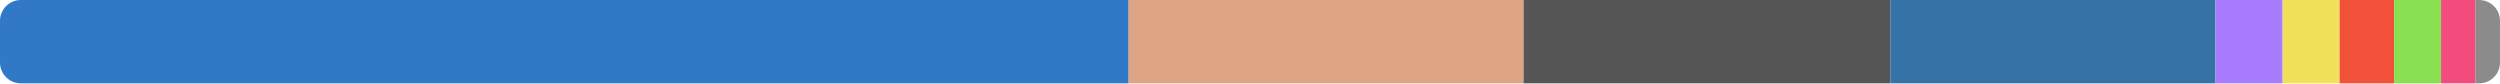
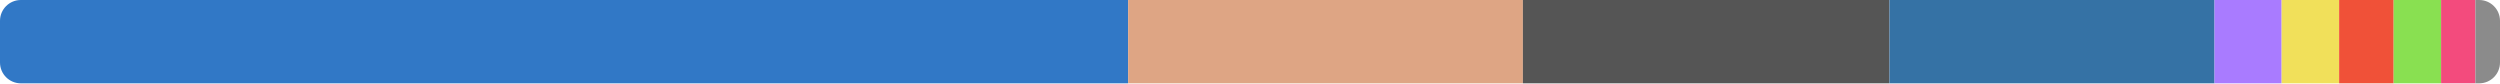
<svg xmlns="http://www.w3.org/2000/svg" width="480" height="16" viewBox="0 0 480 16">
  <clipPath id="r">
    <rect width="480" height="16" rx="4" />
  </clipPath>
  <g clip-path="url(#r)">
-     <rect x="0" y="0" width="216.698" height="16" fill="#3178c6" />
-     <rect x="216.698" y="0" width="75.826" height="16" fill="#dea584" />
-     <rect x="292.523" y="0" width="70.406" height="16" fill="#555555" />
-     <rect x="362.93" y="0" width="62.446" height="16" fill="#3572a5" />
-     <rect x="425.375" y="0" width="12.89" height="16" fill="#a97bff" />
-     <rect x="438.266" y="0" width="10.935" height="16" fill="#f1e05a" />
-     <rect x="449.201" y="0" width="10.477" height="16" fill="#f05138" />
-     <rect x="459.677" y="0" width="9.008" height="16" fill="#89e051" />
-     <rect x="468.685" y="0" width="6.588" height="16" fill="#f34b7d" />
-     <rect x="475.273" y="0" width="4.727" height="16" fill="#8b8b8b" />
+     <rect x="0" y="0" width="216.604" height="16" fill="#3178c6" />
+     <rect x="216.604" y="0" width="75.793" height="16" fill="#dea584" />
+     <rect x="292.397" y="0" width="70.376" height="16" fill="#555555" />
+     <rect x="362.773" y="0" width="62.419" height="16" fill="#3572a5" />
+     <rect x="425.191" y="0" width="12.885" height="16" fill="#a97bff" />
+     <rect x="438.076" y="0" width="11.036" height="16" fill="#f1e05a" />
+     <rect x="449.112" y="0" width="10.472" height="16" fill="#f05138" />
+     <rect x="459.584" y="0" width="9.106" height="16" fill="#89e051" />
+     <rect x="468.69" y="0" width="6.585" height="16" fill="#f34b7d" />
+     <rect x="475.275" y="0" width="4.725" height="16" fill="#8b8b8b" />
  </g>
</svg>
